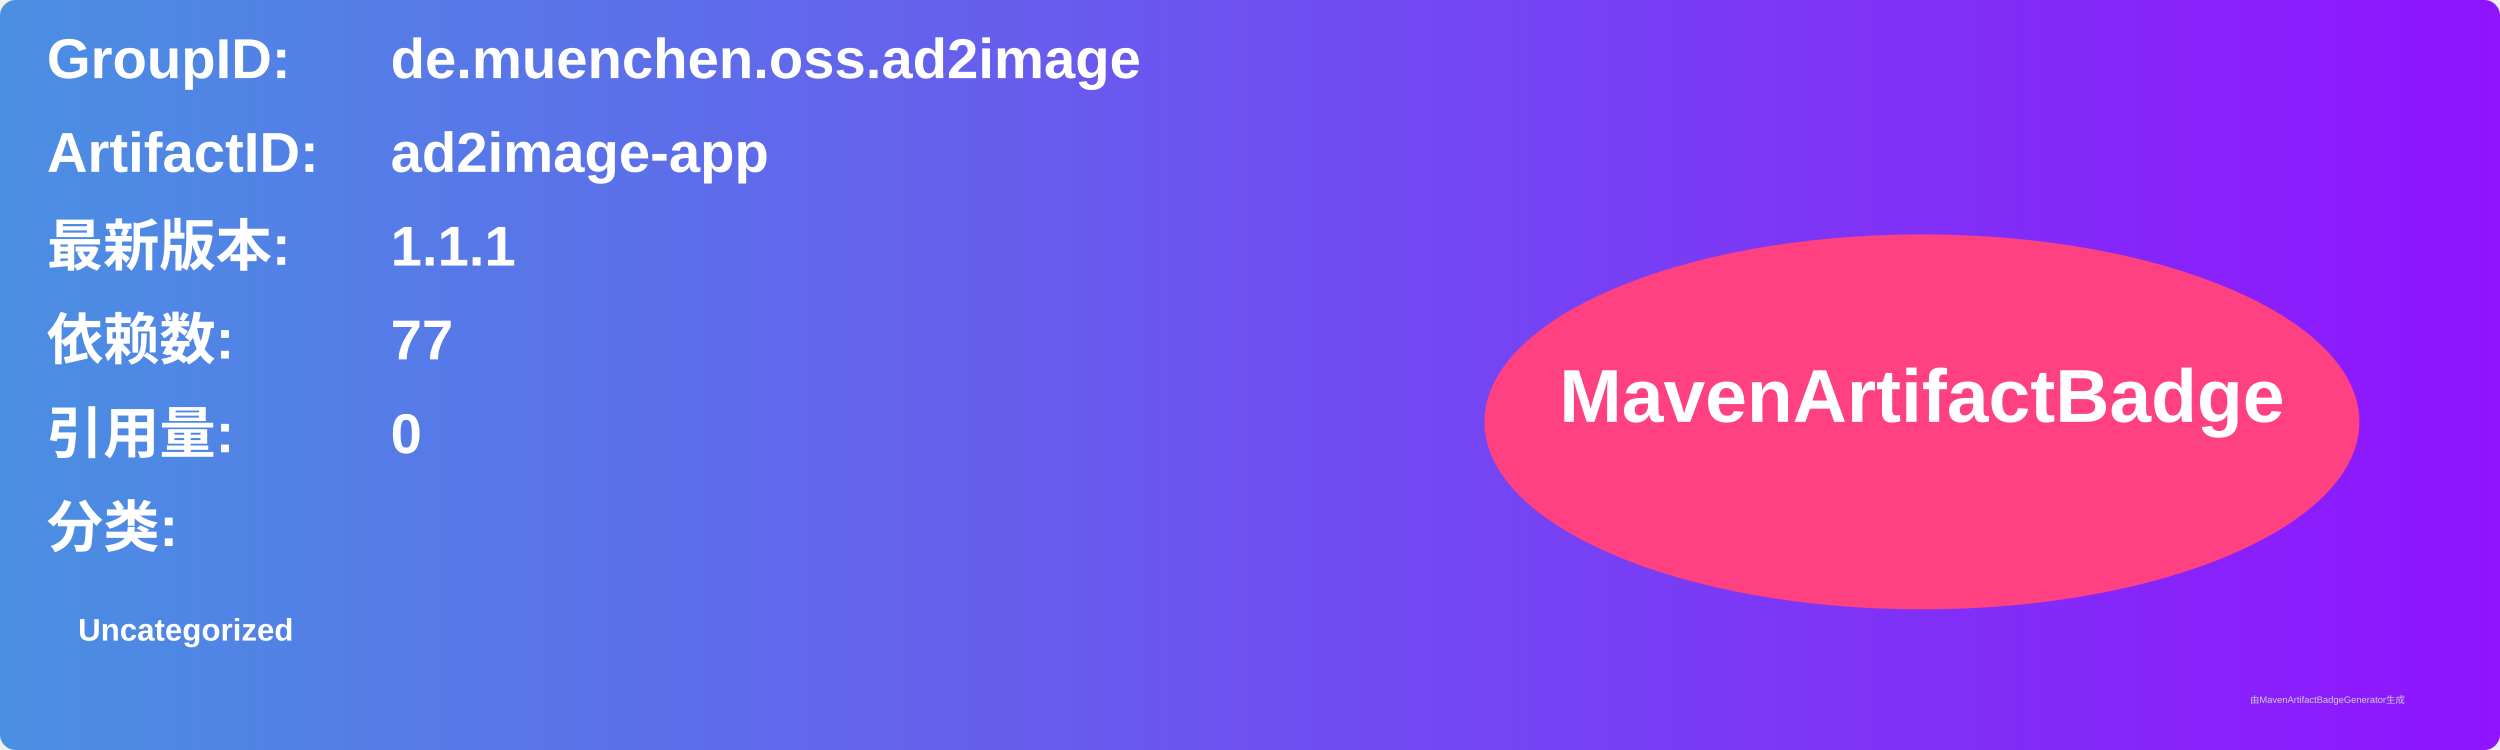
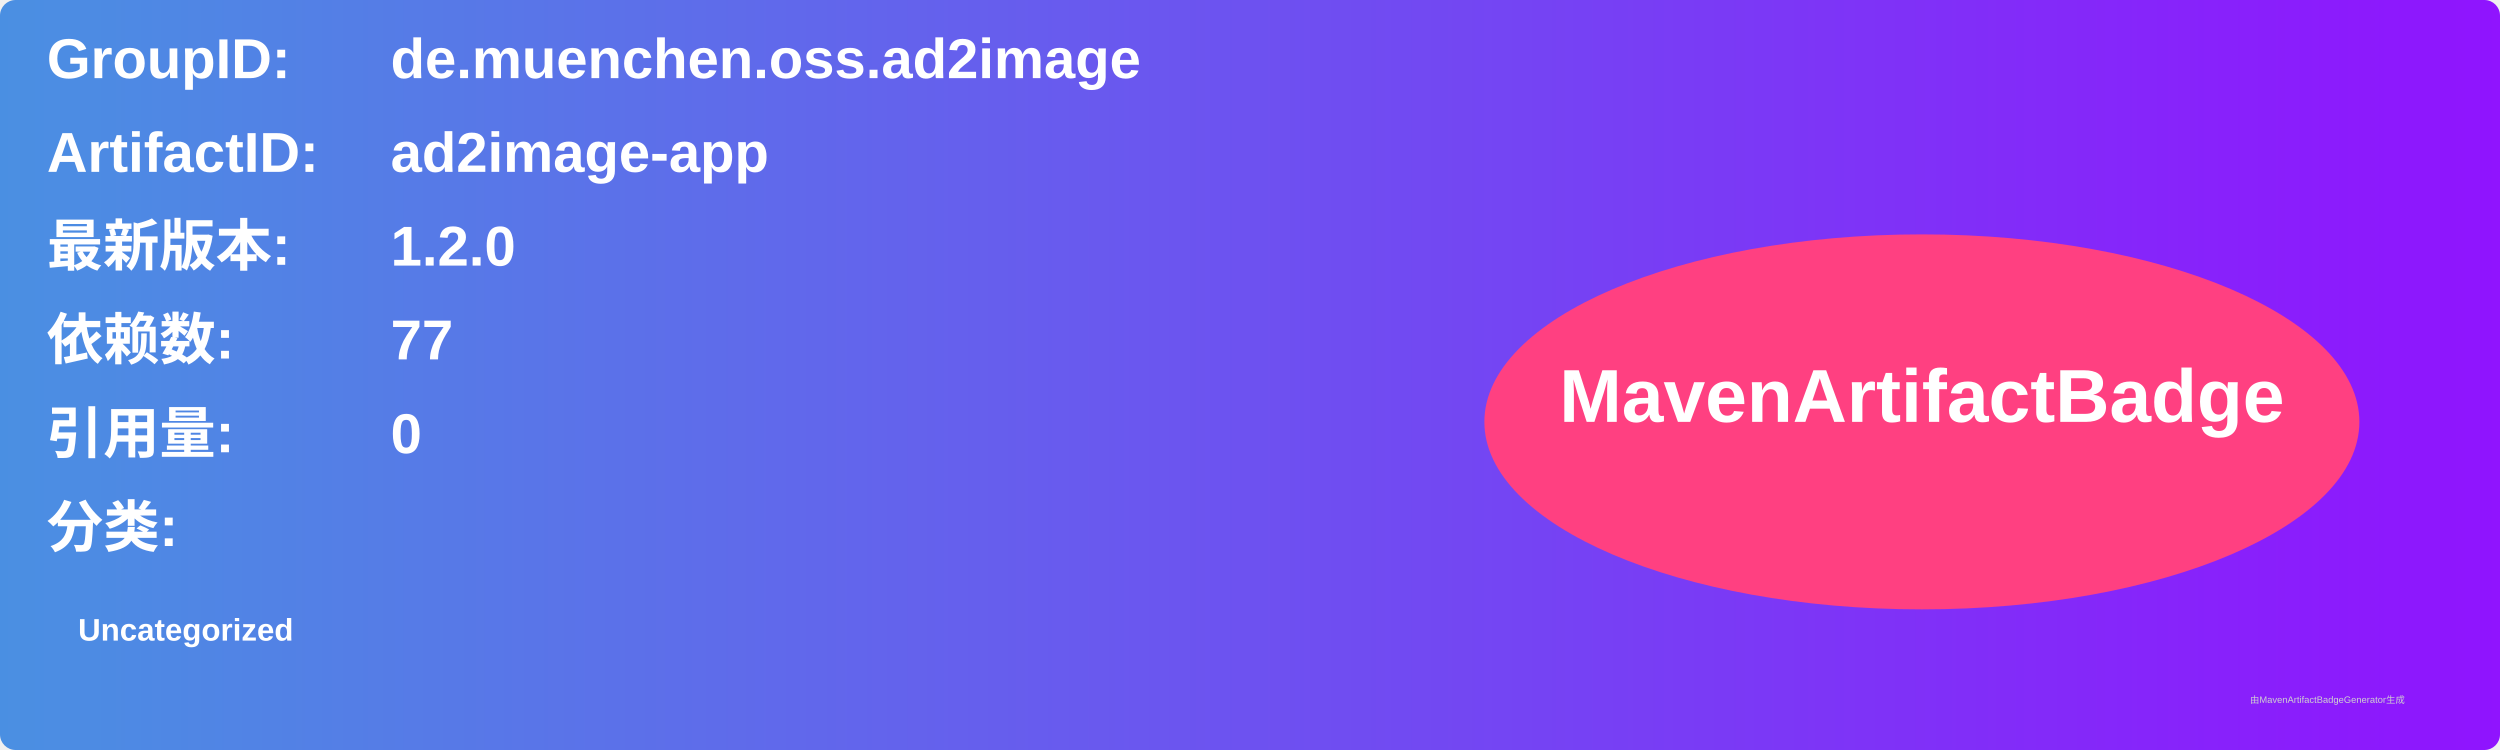
<svg xmlns="http://www.w3.org/2000/svg" width="800" height="240" viewBox="0 0 800 240">
  <linearGradient id="grad" x1="0%" y1="0%" x2="100%" y2="0%">
    <stop offset="0%" stop-color="#4a90e2" />
    <stop offset="100%" stop-color="#9013fe" />
  </linearGradient>
  <rect width="100%" height="100%" rx="5" ry="5" fill="url(#grad)" />
  <g transform="translate(15, 15)">
    <text x="0" y="10" font-family="Arial" font-size="18" fill="white" font-weight="bold" width="260">GroupID:</text>
    <text x="110" y="10" font-family="Arial" font-size="18" fill="white" font-weight="bold" width="460">de.muenchen.oss.ad2image</text>
    <text x="0" y="40" font-family="Arial" font-size="18" fill="white" font-weight="bold" width="260">ArtifactID:</text>
    <text x="110" y="40" font-family="Arial" font-size="18" fill="white" font-weight="bold" width="460">ad2image-app</text>
    <text x="0" y="70" font-family="Arial" font-size="18" fill="white" font-weight="bold">最新版本:</text>
    <text x="110" y="70" font-family="Arial" font-size="18" fill="white" font-weight="bold">
-       <tspan font-weight="bold">1.1.1</tspan>
+       <tspan font-weight="bold">1.2.0</tspan>
    </text>
    <text x="0" y="100" font-family="Arial" font-size="18" fill="white" font-weight="bold">依赖数: </text>
    <text x="110" y="100" font-family="Arial" font-size="18" fill="white">
      <tspan font-weight="bold">77</tspan>
    </text>
    <text x="0" y="130" font-family="Arial" font-size="18" fill="white" font-weight="bold">引用量: </text>
    <text x="110" y="130" font-family="Arial" font-size="18" fill="white">
      <tspan font-weight="bold">0</tspan>
    </text>
    <text x="0" y="160" font-family="Arial" font-size="18" fill="white" font-weight="bold">分类:</text>
    <text x="10" y="190" font-family="Arial" font-size="10" fill="white">
      <tspan font-weight="bold">Uncategorized</tspan>
    </text>
    <ellipse cx="600" cy="120" rx="140" ry="60" fill="#ff4081" />
    <text x="600" y="120" text-anchor="middle" font-family="Arial" font-size="24" fill="white" font-weight="bold">MavenArtifactBadge</text>
  </g>
  <text x="720" y="225" font-family="Arial" font-size="3" fill="#d0d0d0">由MavenArtifactBadgeGenerator生成</text>
</svg>
